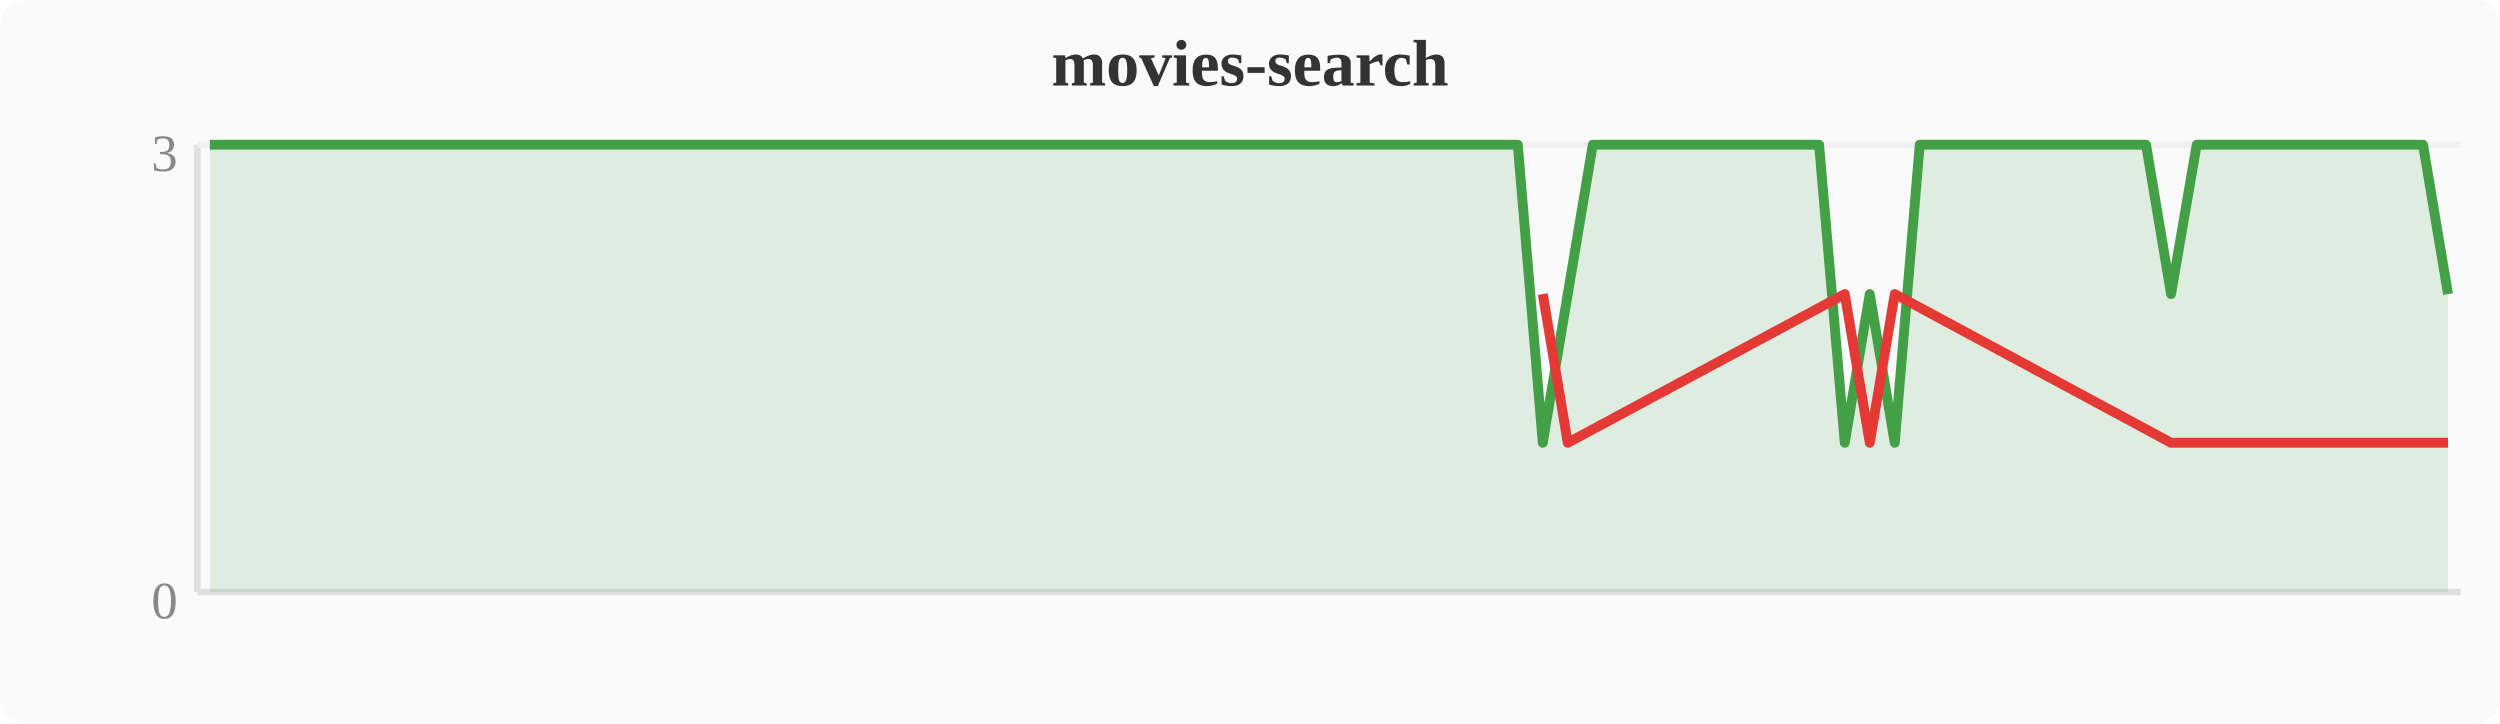
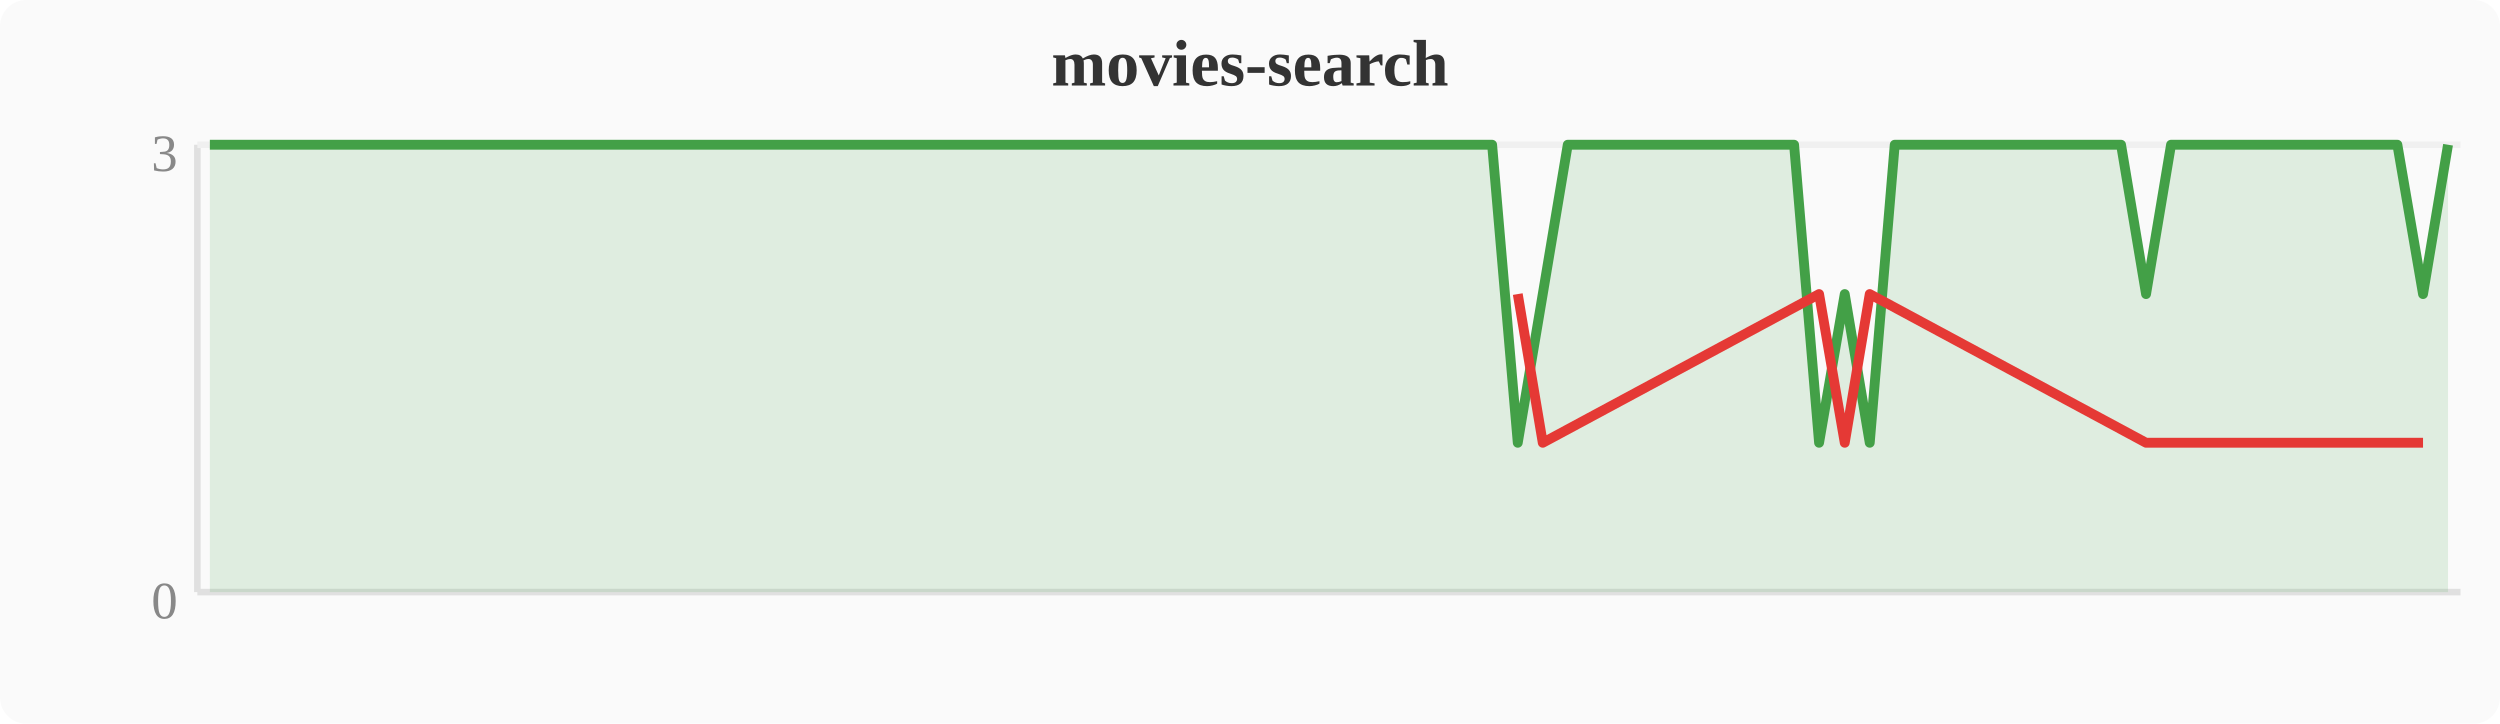
<svg xmlns="http://www.w3.org/2000/svg" width="380" height="110" viewBox="0 0 380 110">
  <rect width="380" height="110" fill="#fafafa" rx="4" />
  <text x="190" y="13" text-anchor="middle" font-size="10" font-weight="bold" fill="#333">movies-search</text>
  <line x1="30" y1="22" x2="30" y2="90" stroke="#e0e0e0" stroke-width="1" />
  <line x1="30" y1="90" x2="374" y2="90" stroke="#e0e0e0" stroke-width="1" />
  <line x1="30" y1="22" x2="374" y2="22" stroke="#f0f0f0" stroke-width="1" />
  <text x="27" y="94" text-anchor="end" font-size="8" fill="#888">0</text>
  <text x="27" y="26" text-anchor="end" font-size="8" fill="#888">3</text>
-   <polygon points="31.9,22.0 35.7,22.0 39.6,22.0 43.4,22.0 47.2,22.0 51.0,22.0 54.8,22.0 58.7,22.0 62.5,22.0 66.3,22.0 70.1,22.0 74.0,22.0 77.8,22.0 81.6,22.0 85.4,22.0 89.2,22.0 93.1,22.0 96.9,22.0 100.7,22.0 104.5,22.0 108.4,22.0 112.2,22.0 116.0,22.0 119.8,22.0 123.6,22.0 127.5,22.0 131.3,22.0 135.1,22.0 138.9,22.0 142.8,22.0 146.6,22.0 150.4,22.0 154.2,22.0 158.0,22.0 161.9,22.0 165.7,22.0 169.5,22.0 173.3,22.0 177.2,22.0 181.0,22.0 184.8,22.0 188.6,22.0 192.4,22.0 196.3,22.0 200.1,22.0 203.9,22.0 207.7,22.0 211.6,22.0 215.4,22.0 219.2,22.0 223.0,22.0 226.8,22.0 230.7,22.0 234.5,67.3 238.3,44.7 242.1,22.0 246.0,22.0 249.8,22.0 253.6,22.0 257.4,22.0 261.2,22.0 265.1,22.0 268.9,22.0 272.7,22.0 276.5,22.0 280.4,67.3 284.2,44.7 288.0,67.3 291.8,22.0 295.6,22.0 299.5,22.0 303.3,22.0 307.1,22.0 310.9,22.0 314.8,22.0 318.6,22.0 322.4,22.0 326.2,22.0 330.0,44.7 333.9,22.0 337.7,22.0 341.5,22.0 345.3,22.0 349.2,22.0 353.0,22.0 356.8,22.0 360.6,22.0 364.4,22.0 368.3,22.0 372.1,44.7 372.1,90 31.9,90" fill="#43a047" opacity="0.15" />
-   <polyline points="31.9,22.0 35.7,22.0 39.6,22.0 43.4,22.0 47.2,22.0 51.0,22.0 54.8,22.0 58.7,22.0 62.5,22.0 66.3,22.0 70.1,22.0 74.0,22.0 77.8,22.0 81.6,22.0 85.4,22.0 89.2,22.0 93.1,22.0 96.9,22.0 100.7,22.0 104.5,22.0 108.4,22.0 112.2,22.0 116.0,22.0 119.8,22.0 123.6,22.0 127.5,22.0 131.3,22.0 135.1,22.0 138.9,22.0 142.8,22.0 146.6,22.0 150.4,22.0 154.2,22.0 158.0,22.0 161.9,22.0 165.7,22.0 169.5,22.0 173.3,22.0 177.2,22.0 181.0,22.0 184.8,22.0 188.6,22.0 192.4,22.0 196.3,22.0 200.1,22.0 203.9,22.0 207.7,22.0 211.6,22.0 215.4,22.0 219.2,22.0 223.0,22.0 226.8,22.0 230.7,22.0 234.5,67.3 238.3,44.7 242.1,22.0 246.0,22.0 249.8,22.0 253.6,22.0 257.4,22.0 261.2,22.0 265.1,22.0 268.9,22.0 272.7,22.0 276.5,22.0 280.4,67.3 284.2,44.7 288.0,67.3 291.8,22.0 295.6,22.0 299.5,22.0 303.3,22.0 307.1,22.0 310.9,22.0 314.8,22.0 318.6,22.0 322.4,22.0 326.2,22.0 330.0,44.7 333.9,22.0 337.7,22.0 341.5,22.0 345.3,22.0 349.2,22.0 353.0,22.0 356.8,22.0 360.6,22.0 364.4,22.0 368.3,22.0 372.1,44.7" fill="none" stroke="#43a047" stroke-width="1.5" stroke-linejoin="round" />
-   <polyline points="234.5,44.7 238.3,67.3 280.4,44.7 284.2,67.3 288.0,44.7 330.0,67.3 372.1,67.3" fill="none" stroke="#e53935" stroke-width="1.5" stroke-linejoin="round" />
+   <polygon points="31.9,22.0 35.7,22.0 39.6,22.0 43.4,22.0 47.2,22.0 51.0,22.0 54.8,22.0 58.7,22.0 62.5,22.0 66.3,22.0 70.1,22.0 74.0,22.0 77.8,22.0 81.6,22.0 85.4,22.0 89.2,22.0 93.1,22.0 96.9,22.0 100.7,22.0 104.5,22.0 108.4,22.0 112.2,22.0 116.0,22.0 119.8,22.0 123.6,22.0 127.5,22.0 131.3,22.0 135.1,22.0 138.9,22.0 142.8,22.0 146.6,22.0 150.4,22.0 154.2,22.0 158.0,22.0 161.9,22.0 165.7,22.0 169.5,22.0 173.3,22.0 177.2,22.0 181.0,22.0 184.8,22.0 188.6,22.0 192.4,22.0 196.3,22.0 200.1,22.0 203.9,22.0 207.7,22.0 211.6,22.0 215.4,22.0 219.2,22.0 223.0,22.0 226.8,22.0 230.7,67.3 234.5,44.7 238.3,22.0 242.1,22.0 246.0,22.0 249.8,22.0 253.6,22.0 257.4,22.0 261.2,22.0 265.1,22.0 268.9,22.0 272.7,22.0 276.5,67.3 280.4,44.7 284.2,67.3 288.0,22.0 291.8,22.0 295.6,22.0 299.5,22.0 303.3,22.0 307.1,22.0 310.9,22.0 314.8,22.0 318.6,22.0 322.4,22.0 326.2,44.7 330.0,22.0 333.9,22.0 337.7,22.0 341.5,22.0 345.3,22.0 349.2,22.0 353.0,22.0 356.8,22.0 360.6,22.0 364.4,22.0 368.3,44.7 372.1,22.0 372.1,90 31.9,90" fill="#43a047" opacity="0.15" />
+   <polyline points="31.9,22.0 35.7,22.0 39.6,22.0 43.4,22.0 47.2,22.0 51.0,22.0 54.8,22.0 58.7,22.0 62.5,22.0 66.3,22.0 70.1,22.0 74.0,22.0 77.8,22.0 81.6,22.0 85.4,22.0 89.2,22.0 93.1,22.0 96.9,22.0 100.7,22.0 104.5,22.0 108.4,22.0 112.2,22.0 116.0,22.0 119.8,22.0 123.6,22.0 127.5,22.0 131.3,22.0 135.1,22.0 138.9,22.0 142.8,22.0 146.6,22.0 150.4,22.0 154.2,22.0 158.0,22.0 161.9,22.0 165.7,22.0 169.5,22.0 173.3,22.0 177.2,22.0 181.0,22.0 184.8,22.0 188.6,22.0 192.4,22.0 196.3,22.0 200.1,22.0 203.9,22.0 207.7,22.0 211.6,22.0 215.4,22.0 219.2,22.0 223.0,22.0 226.8,22.0 230.7,67.3 234.5,44.7 238.3,22.0 242.1,22.0 246.0,22.0 249.8,22.0 253.6,22.0 257.4,22.0 261.2,22.0 265.1,22.0 268.9,22.0 272.7,22.0 276.5,67.3 280.4,44.7 284.2,67.3 288.0,22.0 291.8,22.0 295.6,22.0 299.5,22.0 303.3,22.0 307.1,22.0 310.9,22.0 314.8,22.0 318.6,22.0 322.4,22.0 326.2,44.7 330.0,22.0 333.9,22.0 337.7,22.0 341.5,22.0 345.3,22.0 349.2,22.0 353.0,22.0 356.8,22.0 360.6,22.0 364.4,22.0 368.3,44.7 372.1,22.0" fill="none" stroke="#43a047" stroke-width="1.5" stroke-linejoin="round" />
+   <polyline points="230.7,44.7 234.5,67.3 276.5,44.7 280.4,67.3 284.2,44.7 326.2,67.3 368.3,67.3" fill="none" stroke="#e53935" stroke-width="1.5" stroke-linejoin="round" />
</svg>
